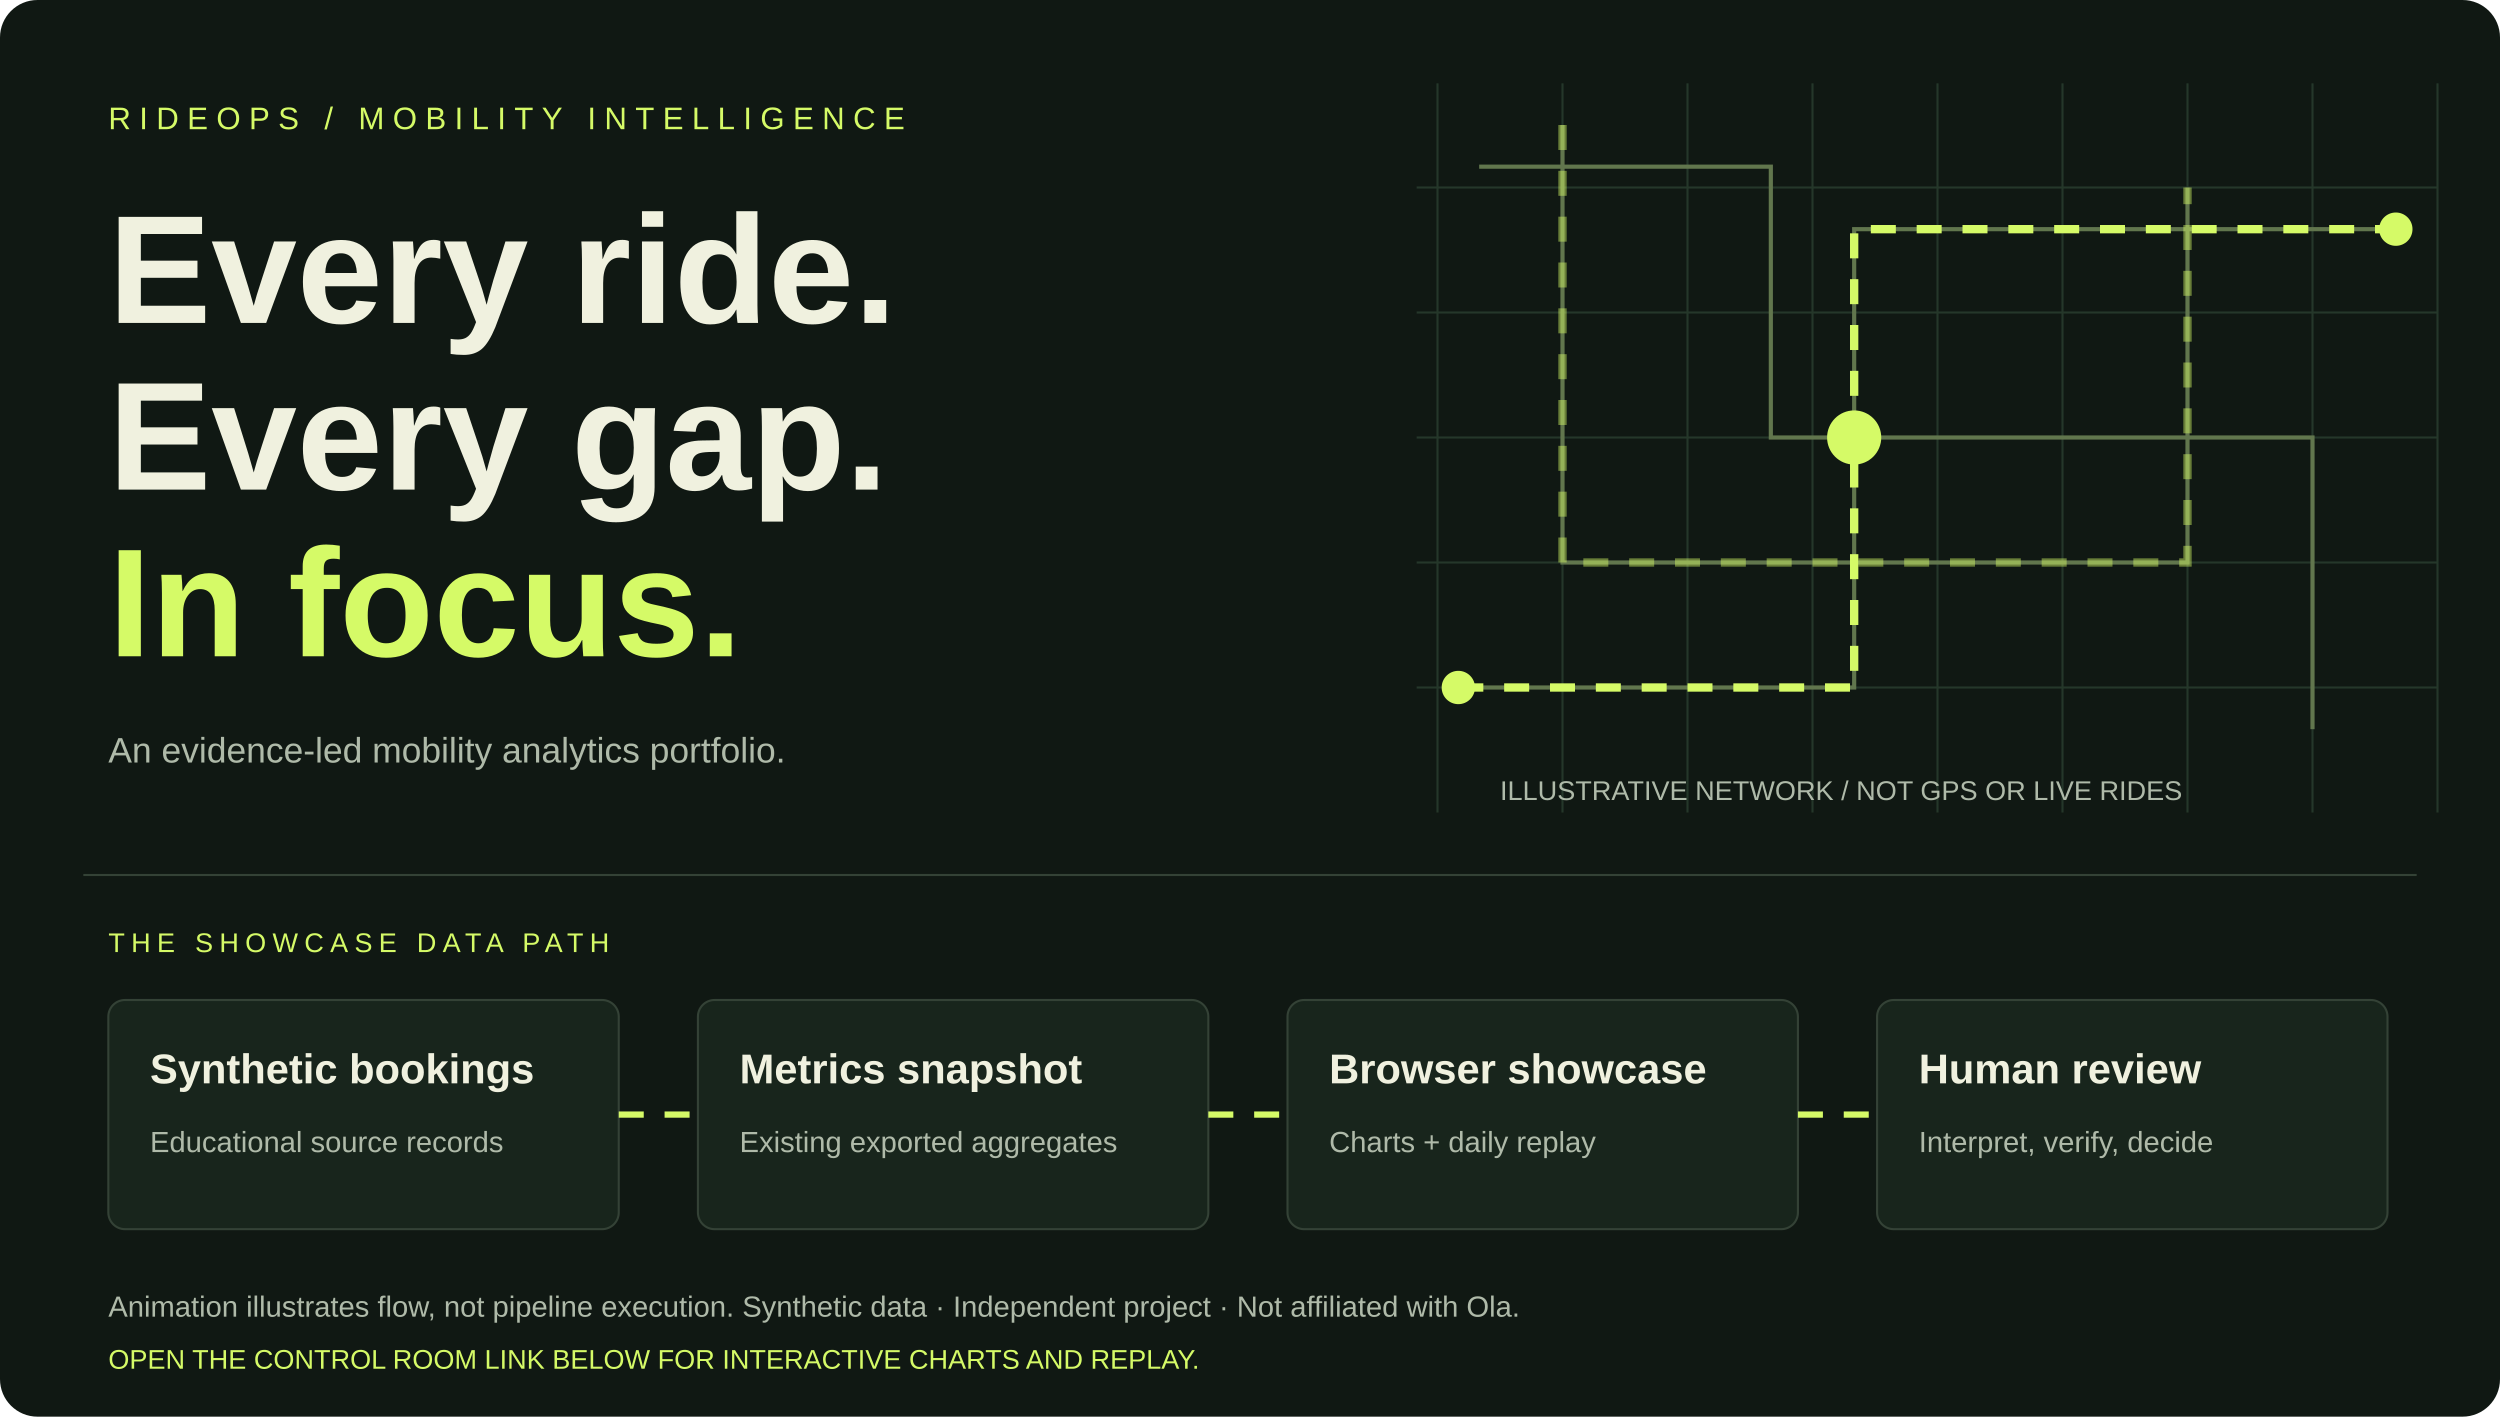
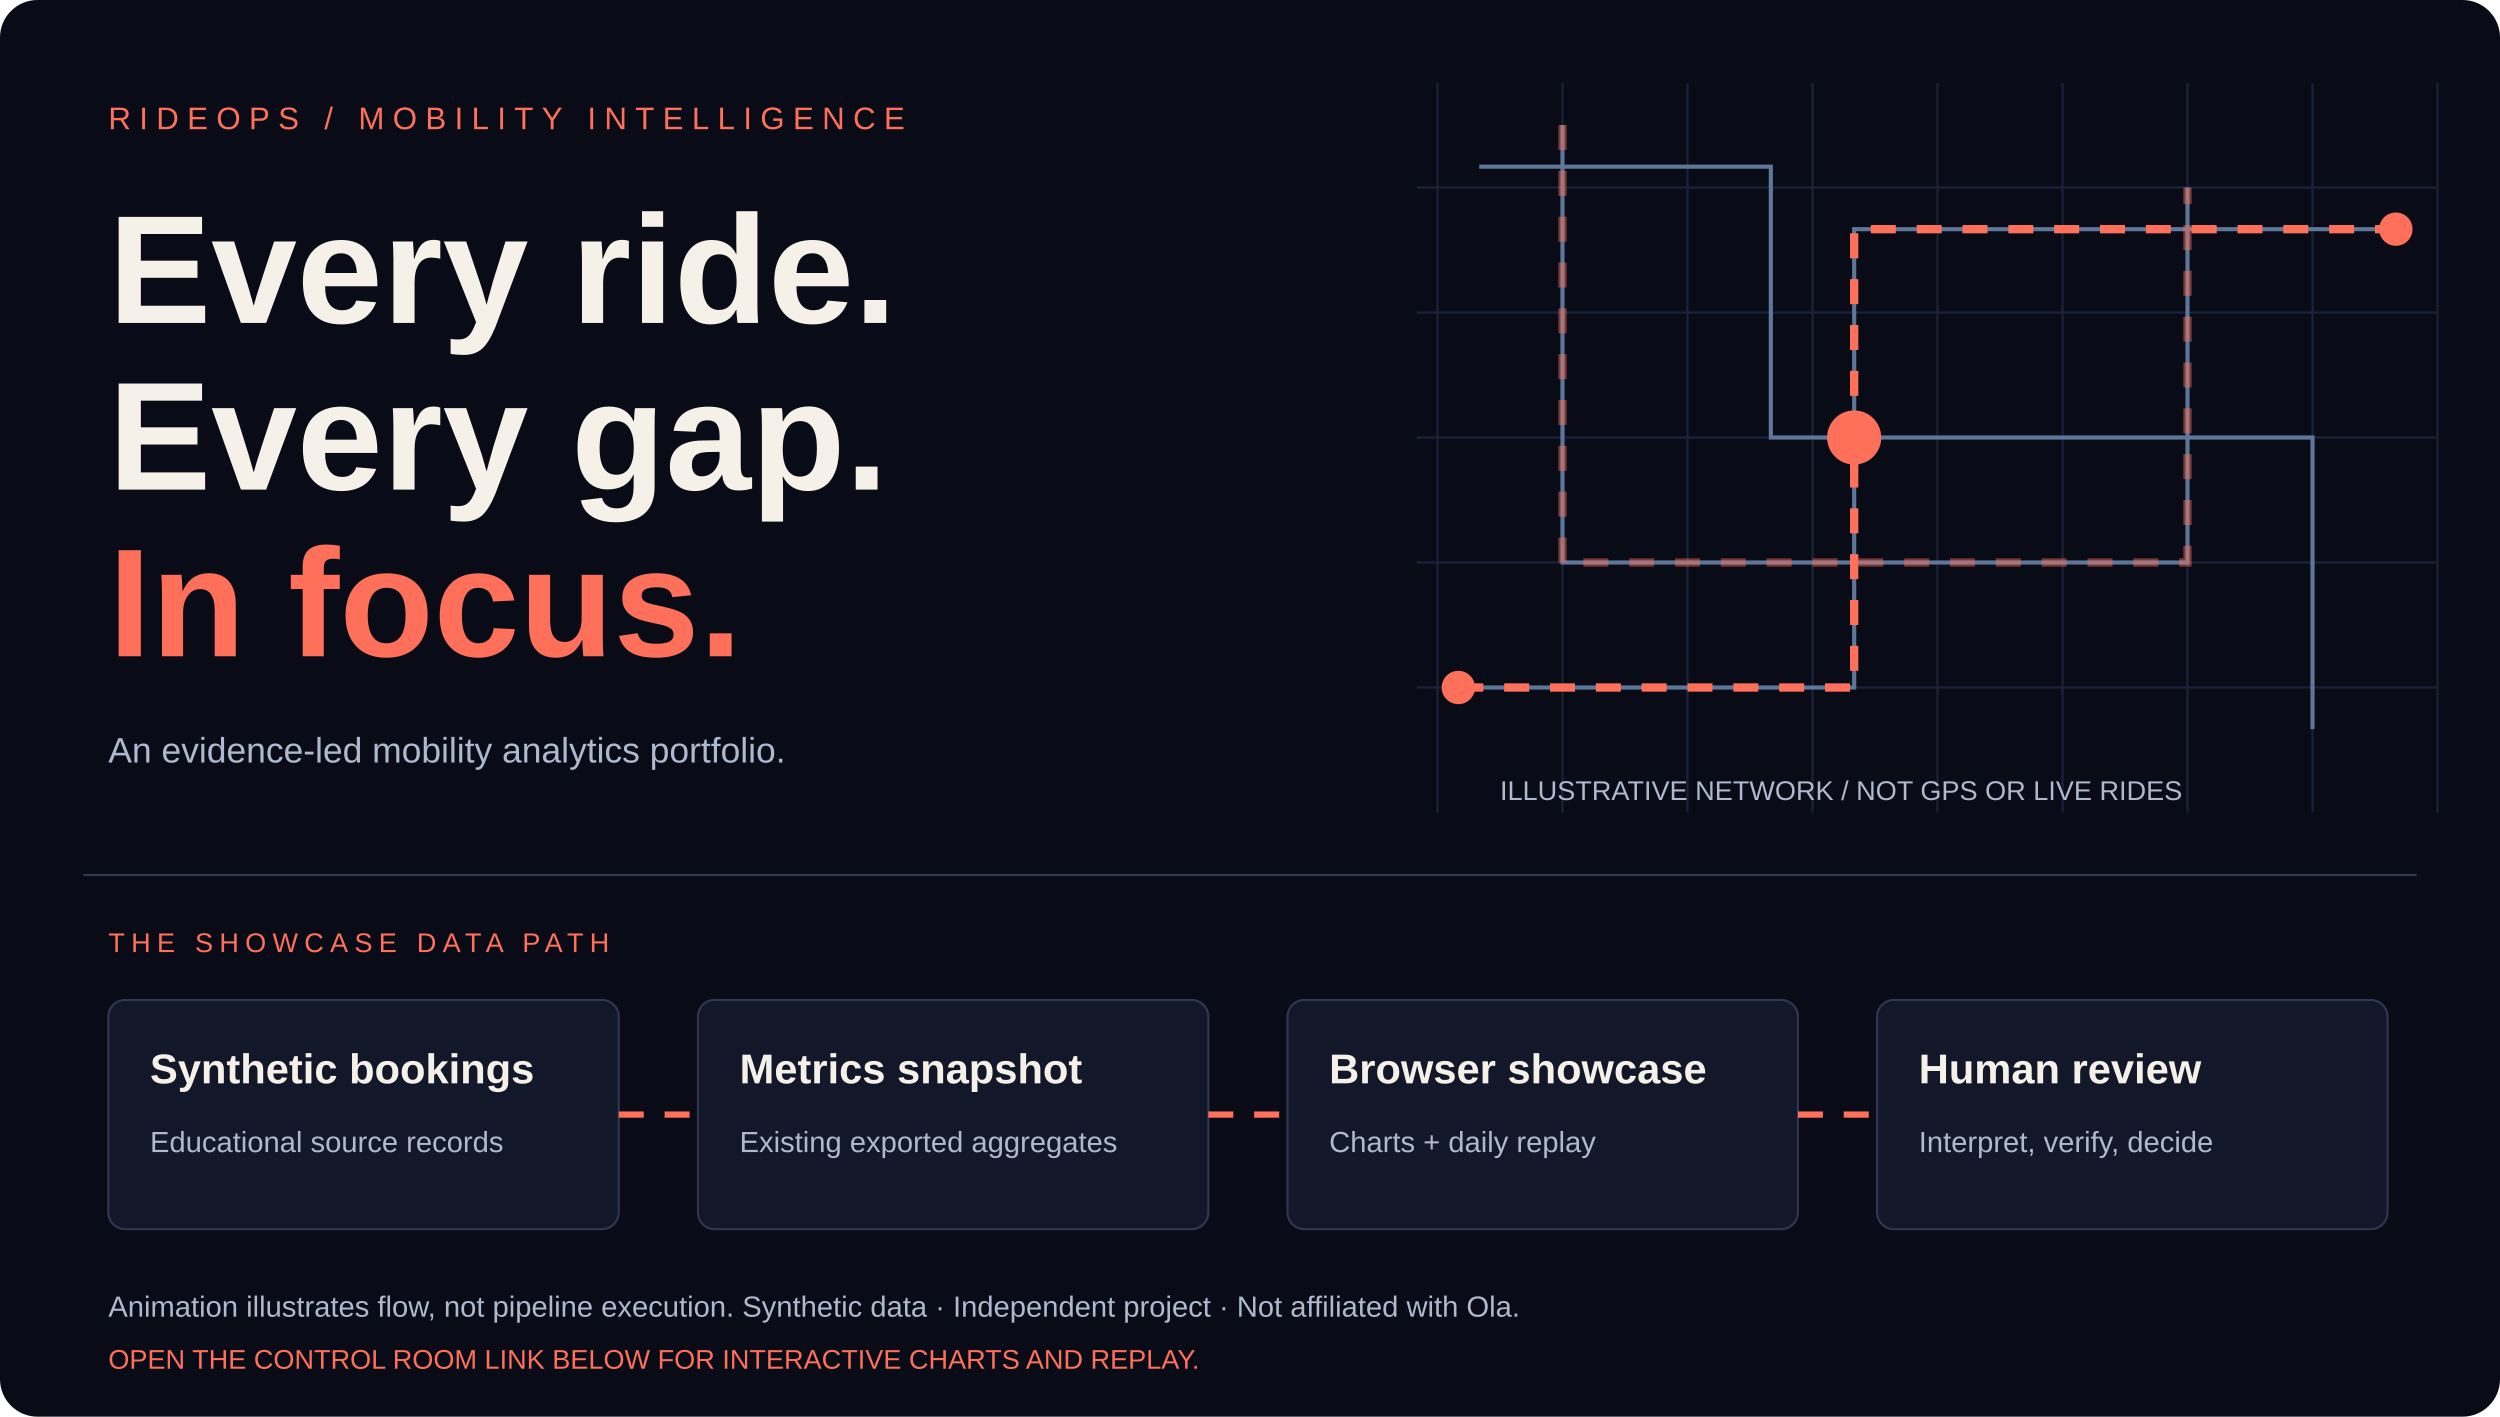
<svg xmlns="http://www.w3.org/2000/svg" viewBox="0 0 1200 680" role="img" aria-labelledby="title desc">
  <style>.route{stroke-dasharray:12 10;animation:move 10s linear infinite}.pulse{animation:pulse 4s ease-in-out infinite}.second{animation-delay:1s}.third{animation-delay:2s}@keyframes move{to{stroke-dashoffset:-220}}@keyframes pulse{0%,100%{opacity:.45}50%{opacity:1}}@media(prefers-reduced-motion:reduce){.route,.pulse{animation:none}}</style>
-   <rect width="1200" height="680" rx="18" fill="#101813" />
-   <g stroke="#25372a" fill="none">
+   <rect width="1200" height="680" rx="18" fill="#090B16" />
+   <g stroke="#1B233A" fill="none">
    <path d="M690 40V390M750 40V390M810 40V390M870 40V390M930 40V390M990 40V390M1050 40V390M1110 40V390M1170 40V390M680 90H1170M680 150H1170M680 210H1170M680 270H1170M680 330H1170" />
  </g>
-   <g fill="none" stroke="#61764d" stroke-width="2">
+   <g fill="none" stroke="#5D7699" stroke-width="2">
    <path d="M710 80H850V210H1110V350" />
    <path d="M700 330H890V110H1150" />
    <path d="M750 60V270H1050V90" />
  </g>
-   <g fill="none" stroke="#d5fa67" stroke-width="4">
+   <g fill="none" stroke="#FF705B" stroke-width="4">
    <path class="route" d="M700 330H890V110H1150" />
    <path class="route" opacity=".45" d="M750 60V270H1050V90" />
  </g>
-   <g fill="#d5fa67">
+   <g fill="#FF705B">
    <circle class="pulse" cx="700" cy="330" r="8" />
    <circle class="pulse second" cx="890" cy="210" r="13" />
    <circle class="pulse third" cx="1150" cy="110" r="8" />
  </g>
  <g font-family="Arial,sans-serif">
-     <text x="52" y="62" fill="#d5fa67" font-size="15" letter-spacing="4">RIDEOPS / MOBILITY INTELLIGENCE</text>
+     <text x="52" y="62" fill="#FF705B" font-size="15" letter-spacing="4">RIDEOPS / MOBILITY INTELLIGENCE</text>
    <g font-size="74" font-weight="700">
-       <text x="52" y="155" fill="#f0f1df">Every ride.</text>
-       <text x="52" y="235" fill="#f0f1df">Every gap.</text>
-       <text x="52" y="315" fill="#d5fa67">In focus.</text>
+       <text x="52" y="155" fill="#F5F1E8">Every ride.</text>
+       <text x="52" y="235" fill="#F5F1E8">Every gap.</text>
+       <text x="52" y="315" fill="#FF705B">In focus.</text>
    </g>
-     <text x="52" y="366" fill="#afbaa9" font-size="17">An evidence-led mobility analytics portfolio.</text>
-     <text x="720" y="384" fill="#afbaa9" font-size="13">ILLUSTRATIVE NETWORK / NOT GPS OR LIVE RIDES</text>
-     <path d="M40 420H1160" stroke="#344236" />
-     <text x="52" y="457" fill="#d5fa67" font-size="13" letter-spacing="3">THE SHOWCASE DATA PATH</text>
-     <g fill="#18251c" stroke="#344236">
+     <text x="52" y="366" fill="#AEB9CE" font-size="17">An evidence-led mobility analytics portfolio.</text>
+     <text x="720" y="384" fill="#AEB9CE" font-size="13">ILLUSTRATIVE NETWORK / NOT GPS OR LIVE RIDES</text>
+     <path d="M40 420H1160" stroke="#30374F" />
+     <text x="52" y="457" fill="#FF705B" font-size="13" letter-spacing="3">THE SHOWCASE DATA PATH</text>
+     <g fill="#12182A" stroke="#30374F">
      <rect x="52" y="480" width="245" height="110" rx="8" />
      <rect x="335" y="480" width="245" height="110" rx="8" />
      <rect x="618" y="480" width="245" height="110" rx="8" />
      <rect x="901" y="480" width="245" height="110" rx="8" />
    </g>
-     <path class="route" d="M297 535H335M580 535H618M863 535H901" fill="none" stroke="#d5fa67" stroke-width="3" stroke-dasharray="5 4" />
-     <g fill="#f0f1df" font-size="20" font-weight="700">
+     <path class="route" d="M297 535H335M580 535H618M863 535H901" fill="none" stroke="#FF705B" stroke-width="3" stroke-dasharray="5 4" />
+     <g fill="#F5F1E8" font-size="20" font-weight="700">
      <text x="72" y="520">Synthetic bookings</text>
      <text x="355" y="520">Metrics snapshot</text>
      <text x="638" y="520">Browser showcase</text>
      <text x="921" y="520">Human review</text>
    </g>
-     <g fill="#afbaa9" font-size="14">
+     <g fill="#AEB9CE" font-size="14">
      <text x="72" y="553">Educational source records</text>
      <text x="355" y="553">Existing exported aggregates</text>
      <text x="638" y="553">Charts + daily replay</text>
      <text x="921" y="553">Interpret, verify, decide</text>
    </g>
-     <text x="52" y="632" fill="#afbaa9" font-size="14">Animation illustrates flow, not pipeline execution. Synthetic data · Independent project · Not affiliated with Ola.</text>
-     <text x="52" y="657" fill="#d5fa67" font-size="13">OPEN THE CONTROL ROOM LINK BELOW FOR INTERACTIVE CHARTS AND REPLAY.</text>
+     <text x="52" y="632" fill="#AEB9CE" font-size="14">Animation illustrates flow, not pipeline execution. Synthetic data · Independent project · Not affiliated with Ola.</text>
+     <text x="52" y="657" fill="#FF705B" font-size="13">OPEN THE CONTROL ROOM LINK BELOW FOR INTERACTIVE CHARTS AND REPLAY.</text>
  </g>
</svg>
